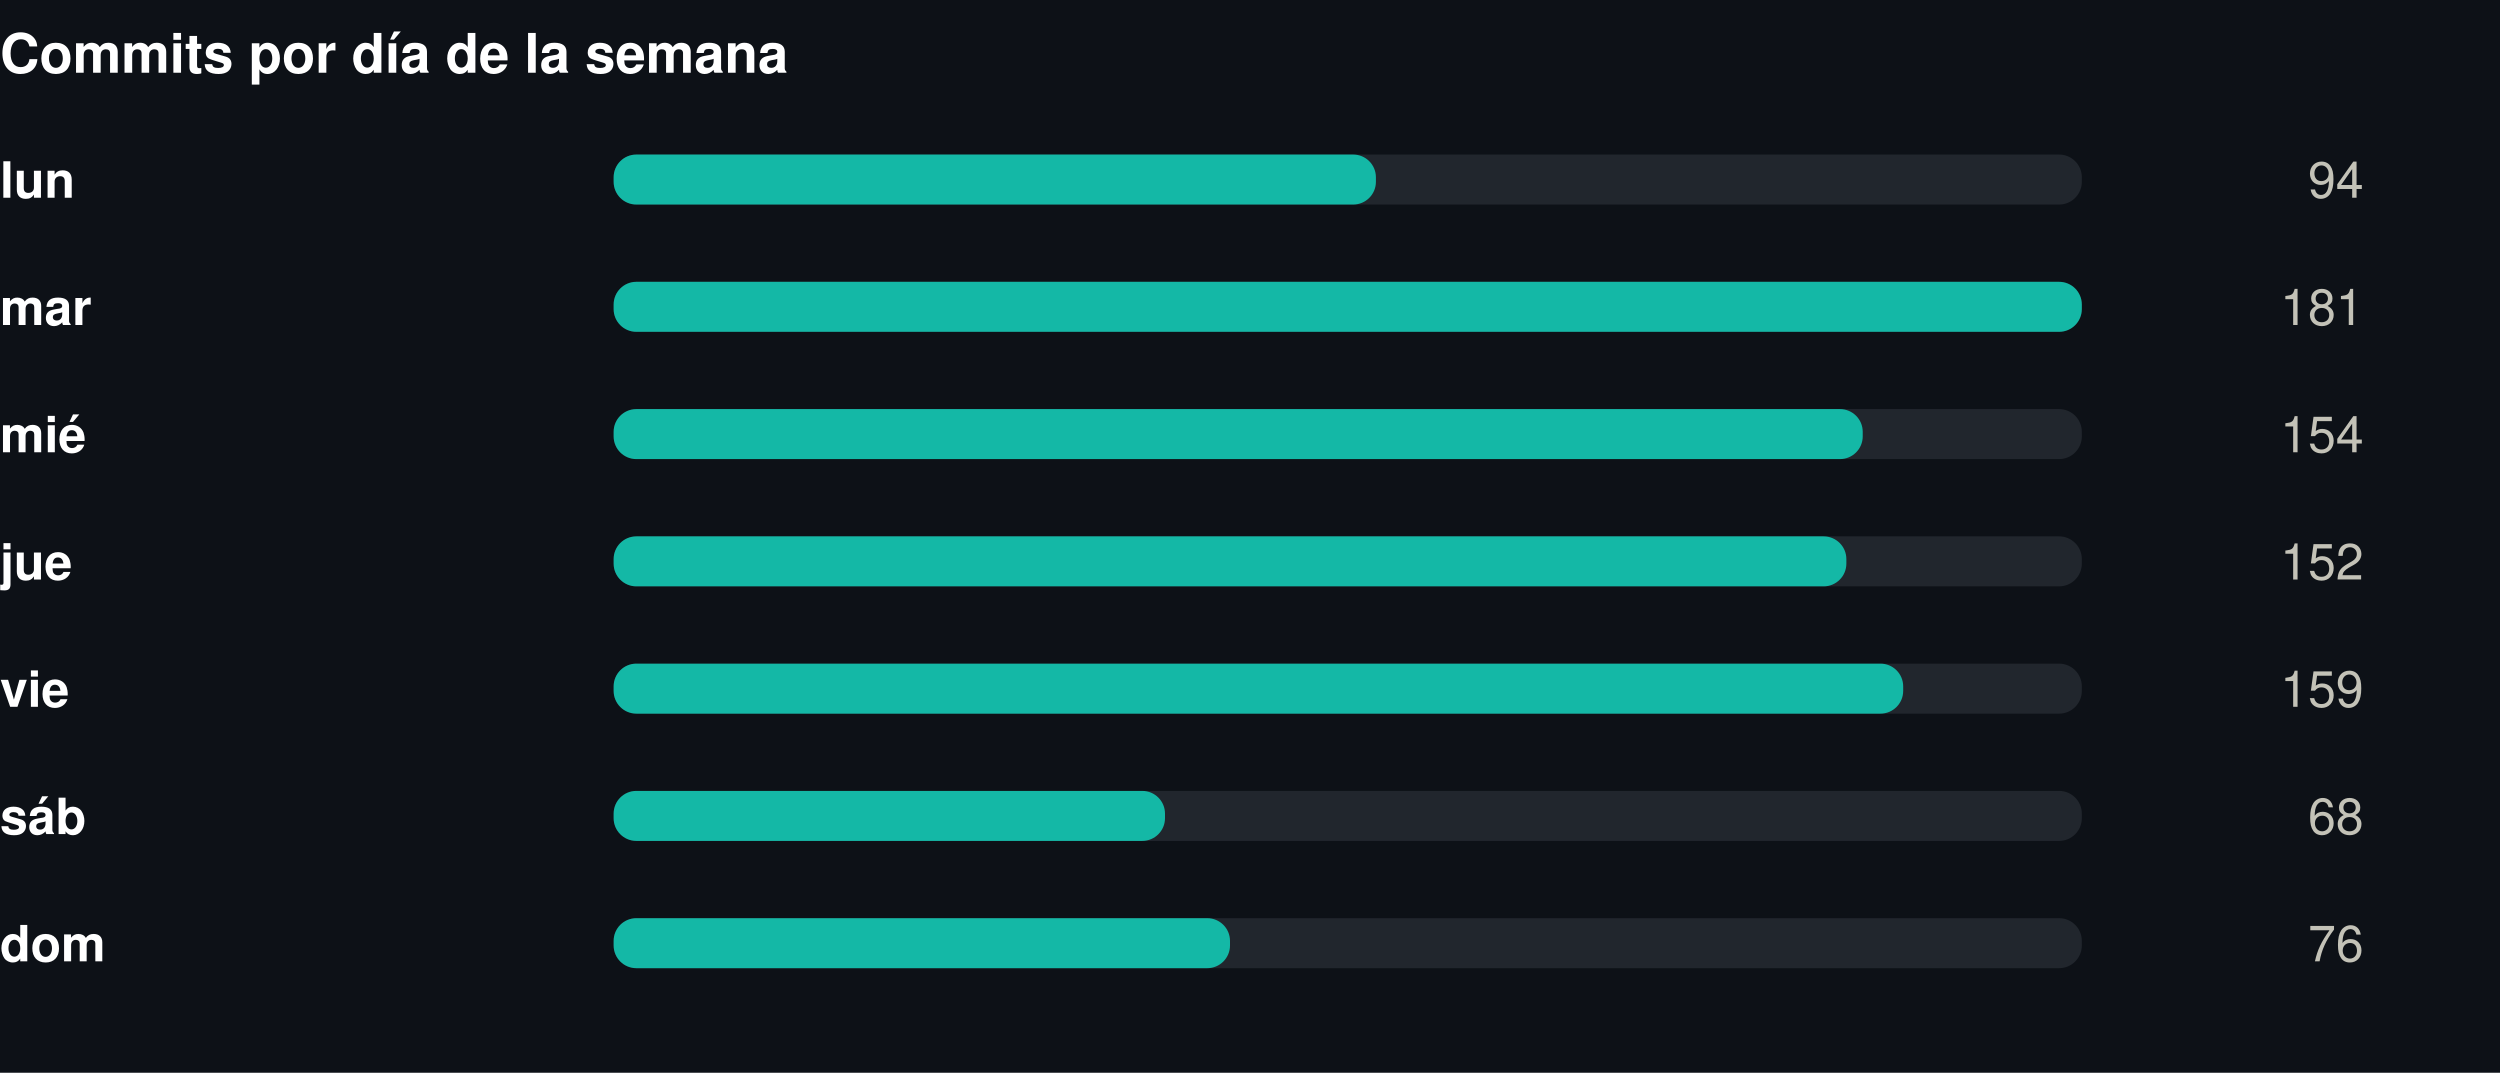
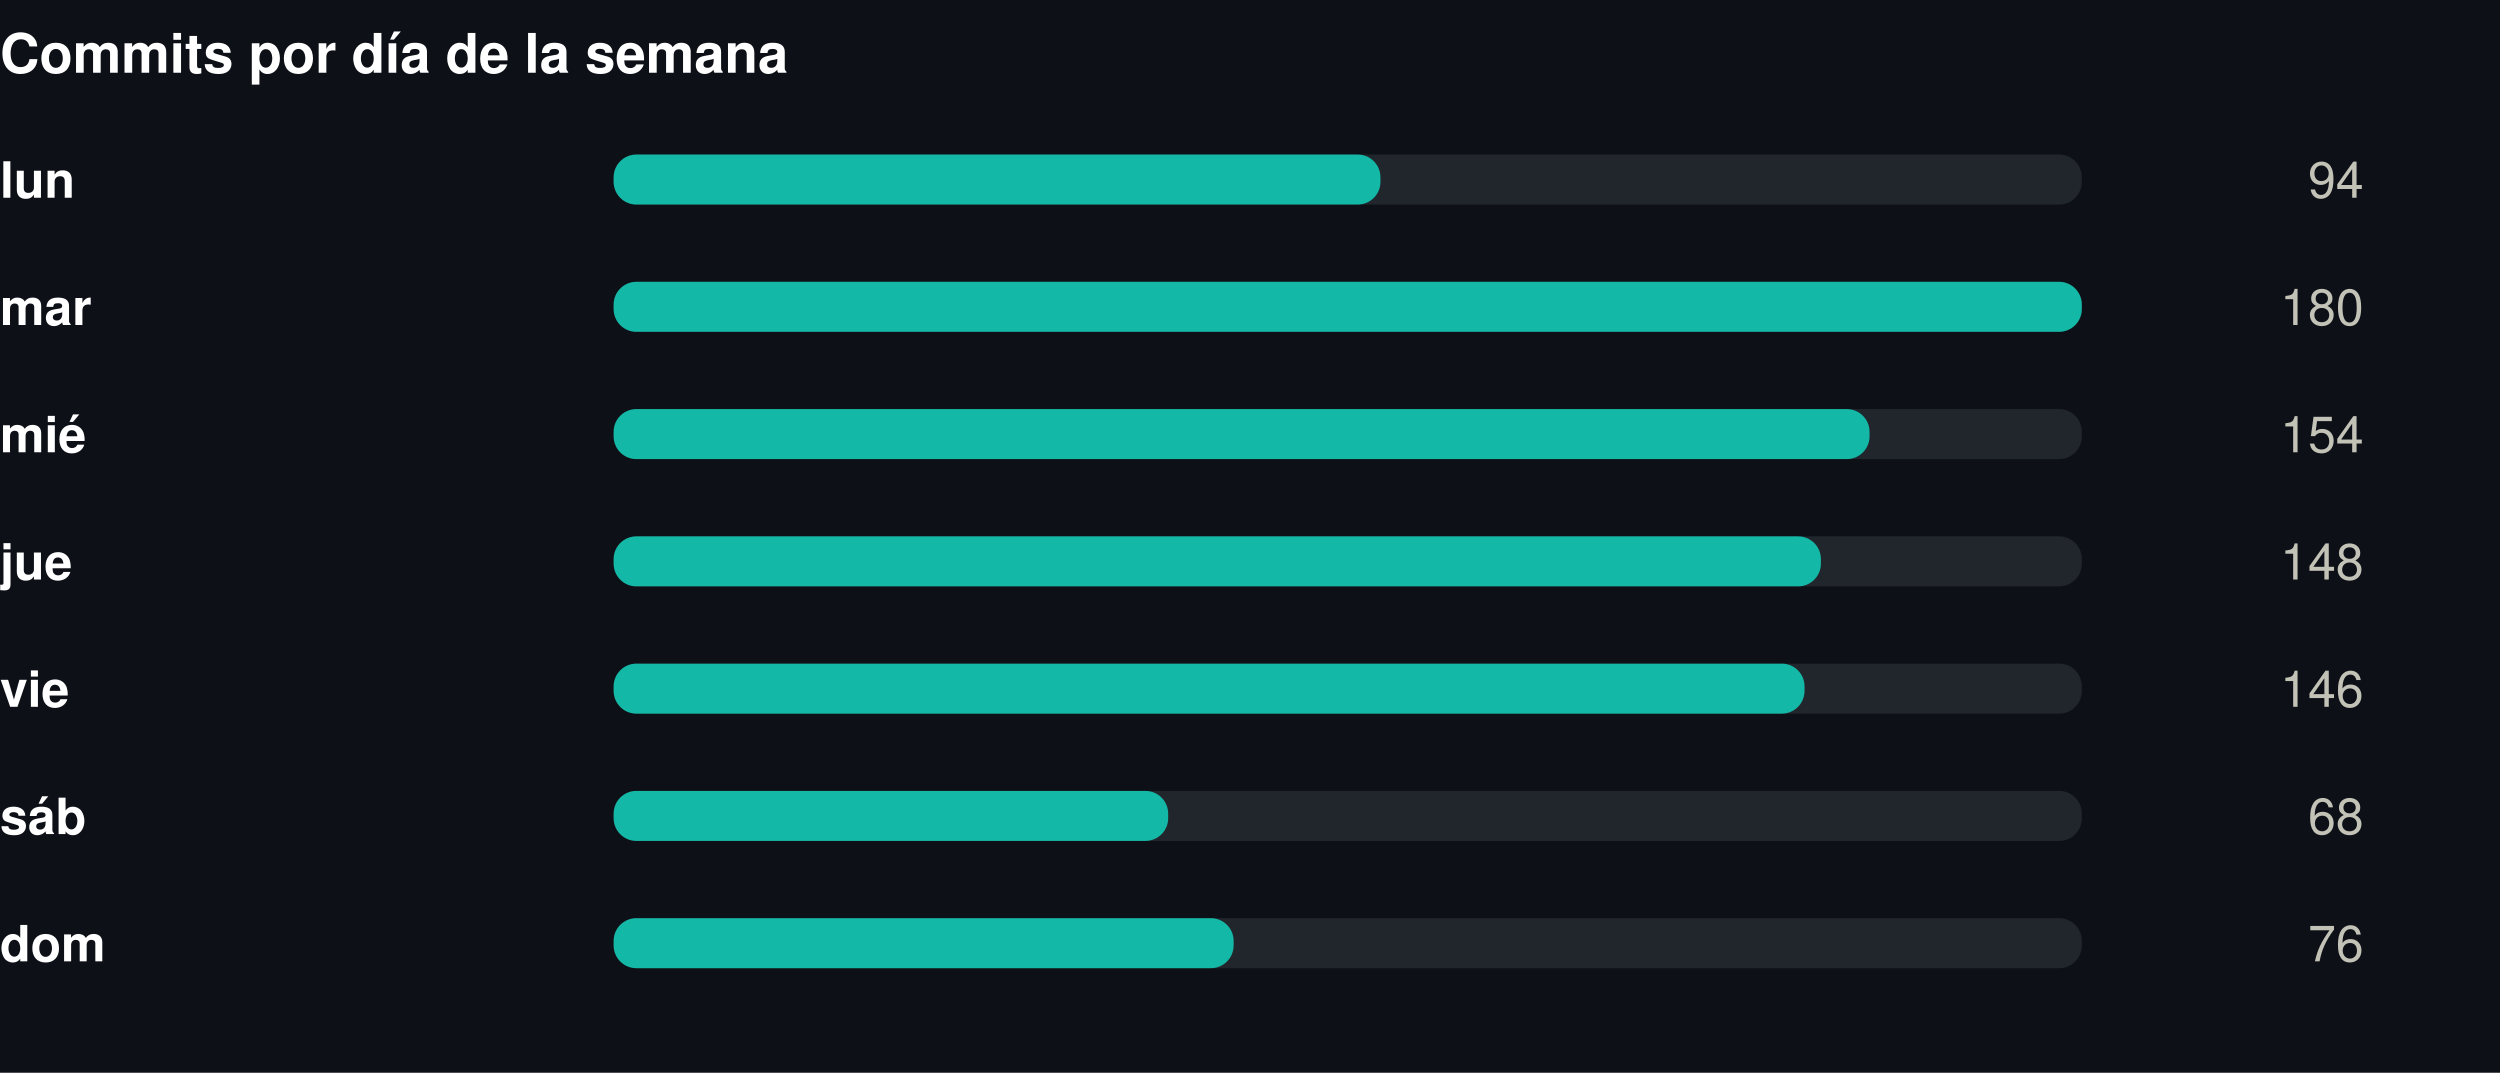
<svg xmlns="http://www.w3.org/2000/svg" width="550" height="236" viewBox="0 0 550 236" role="img">
  <rect width="550" height="236" fill="#0d1117" />
  <style>
@keyframes grow{from{transform:scaleX(0)}}
@keyframes rise{from{opacity:0;transform:translateY(9px)}}
@keyframes fade{from{opacity:0}}
@keyframes draw{to{stroke-dashoffset:0}}
.bar{transform-box:fill-box;transform-origin:left center;animation:grow .9s cubic-bezier(.22,1,.36,1) var(--d,0s) both}
.rise{animation:rise .7s cubic-bezier(.22,1,.36,1) var(--d,0s) both}
.fade{animation:fade .8s ease-out var(--d,0s) both}
.draw{animation:draw 1.7s ease-out .1s both}
@media (prefers-reduced-motion:reduce){
.bar,.rise,.fade,.draw{animation:none;transform:none;opacity:1;stroke-dashoffset:0}
}
</style>
  <g transform="translate(0,0)">
    <text x="0" y="16" font-family="-apple-system,BlinkMacSystemFont,'Segoe UI',Helvetica,Arial,sans-serif" font-size="12" font-weight="700" fill="#ffffff" text-anchor="start">Commits por día de la semana</text>
    <text x="0" y="43.5" font-family="-apple-system,BlinkMacSystemFont,'Segoe UI',Helvetica,Arial,sans-serif" font-size="11" font-weight="600" fill="#ffffff" text-anchor="start">lun</text>
    <rect x="135" y="34" width="323" height="11" rx="5" fill="#21262d" />
-     <rect class="bar" style="--d:0.00s" x="135" y="34" width="167.7" height="11" rx="5" fill="#14b8a6" />
+     <rect class="bar" style="--d:0.00s" x="135" y="34" width="168.7" height="11" rx="5" fill="#14b8a6" />
    <g class="fade" style="--d:0.00s">
      <text x="520" y="43.5" font-family="-apple-system,BlinkMacSystemFont,'Segoe UI',Helvetica,Arial,sans-serif" font-size="11" font-weight="400" fill="#c3c2b7" text-anchor="end">94</text>
    </g>
    <text x="0" y="71.5" font-family="-apple-system,BlinkMacSystemFont,'Segoe UI',Helvetica,Arial,sans-serif" font-size="11" font-weight="600" fill="#ffffff" text-anchor="start">mar</text>
    <rect x="135" y="62" width="323" height="11" rx="5" fill="#21262d" />
    <rect class="bar" style="--d:0.07s" x="135" y="62" width="323.0" height="11" rx="5" fill="#14b8a6" />
    <g class="fade" style="--d:0.07s">
-       <text x="520" y="71.5" font-family="-apple-system,BlinkMacSystemFont,'Segoe UI',Helvetica,Arial,sans-serif" font-size="11" font-weight="400" fill="#c3c2b7" text-anchor="end">181</text>
+       <text x="520" y="71.5" font-family="-apple-system,BlinkMacSystemFont,'Segoe UI',Helvetica,Arial,sans-serif" font-size="11" font-weight="400" fill="#c3c2b7" text-anchor="end">180</text>
    </g>
    <text x="0" y="99.5" font-family="-apple-system,BlinkMacSystemFont,'Segoe UI',Helvetica,Arial,sans-serif" font-size="11" font-weight="600" fill="#ffffff" text-anchor="start">mié</text>
    <rect x="135" y="90" width="323" height="11" rx="5" fill="#21262d" />
-     <rect class="bar" style="--d:0.14s" x="135" y="90" width="274.8" height="11" rx="5" fill="#14b8a6" />
+     <rect class="bar" style="--d:0.14s" x="135" y="90" width="276.3" height="11" rx="5" fill="#14b8a6" />
    <g class="fade" style="--d:0.14s">
      <text x="520" y="99.5" font-family="-apple-system,BlinkMacSystemFont,'Segoe UI',Helvetica,Arial,sans-serif" font-size="11" font-weight="400" fill="#c3c2b7" text-anchor="end">154</text>
    </g>
    <text x="0" y="127.5" font-family="-apple-system,BlinkMacSystemFont,'Segoe UI',Helvetica,Arial,sans-serif" font-size="11" font-weight="600" fill="#ffffff" text-anchor="start">jue</text>
    <rect x="135" y="118" width="323" height="11" rx="5" fill="#21262d" />
-     <rect class="bar" style="--d:0.21s" x="135" y="118" width="271.2" height="11" rx="5" fill="#14b8a6" />
+     <rect class="bar" style="--d:0.21s" x="135" y="118" width="265.6" height="11" rx="5" fill="#14b8a6" />
    <g class="fade" style="--d:0.21s">
-       <text x="520" y="127.5" font-family="-apple-system,BlinkMacSystemFont,'Segoe UI',Helvetica,Arial,sans-serif" font-size="11" font-weight="400" fill="#c3c2b7" text-anchor="end">152</text>
+       <text x="520" y="127.5" font-family="-apple-system,BlinkMacSystemFont,'Segoe UI',Helvetica,Arial,sans-serif" font-size="11" font-weight="400" fill="#c3c2b7" text-anchor="end">148</text>
    </g>
    <text x="0" y="155.5" font-family="-apple-system,BlinkMacSystemFont,'Segoe UI',Helvetica,Arial,sans-serif" font-size="11" font-weight="600" fill="#ffffff" text-anchor="start">vie</text>
    <rect x="135" y="146" width="323" height="11" rx="5" fill="#21262d" />
-     <rect class="bar" style="--d:0.28s" x="135" y="146" width="283.7" height="11" rx="5" fill="#14b8a6" />
+     <rect class="bar" style="--d:0.28s" x="135" y="146" width="262.0" height="11" rx="5" fill="#14b8a6" />
    <g class="fade" style="--d:0.28s">
-       <text x="520" y="155.5" font-family="-apple-system,BlinkMacSystemFont,'Segoe UI',Helvetica,Arial,sans-serif" font-size="11" font-weight="400" fill="#c3c2b7" text-anchor="end">159</text>
+       <text x="520" y="155.5" font-family="-apple-system,BlinkMacSystemFont,'Segoe UI',Helvetica,Arial,sans-serif" font-size="11" font-weight="400" fill="#c3c2b7" text-anchor="end">146</text>
    </g>
    <text x="0" y="183.5" font-family="-apple-system,BlinkMacSystemFont,'Segoe UI',Helvetica,Arial,sans-serif" font-size="11" font-weight="600" fill="#ffffff" text-anchor="start">sáb</text>
    <rect x="135" y="174" width="323" height="11" rx="5" fill="#21262d" />
-     <rect class="bar" style="--d:0.35s" x="135" y="174" width="121.3" height="11" rx="5" fill="#14b8a6" />
+     <rect class="bar" style="--d:0.35s" x="135" y="174" width="122.0" height="11" rx="5" fill="#14b8a6" />
    <g class="fade" style="--d:0.35s">
      <text x="520" y="183.5" font-family="-apple-system,BlinkMacSystemFont,'Segoe UI',Helvetica,Arial,sans-serif" font-size="11" font-weight="400" fill="#c3c2b7" text-anchor="end">68</text>
    </g>
    <text x="0" y="211.5" font-family="-apple-system,BlinkMacSystemFont,'Segoe UI',Helvetica,Arial,sans-serif" font-size="11" font-weight="600" fill="#ffffff" text-anchor="start">dom</text>
    <rect x="135" y="202" width="323" height="11" rx="5" fill="#21262d" />
-     <rect class="bar" style="--d:0.42s" x="135" y="202" width="135.6" height="11" rx="5" fill="#14b8a6" />
+     <rect class="bar" style="--d:0.42s" x="135" y="202" width="136.4" height="11" rx="5" fill="#14b8a6" />
    <g class="fade" style="--d:0.42s">
      <text x="520" y="211.5" font-family="-apple-system,BlinkMacSystemFont,'Segoe UI',Helvetica,Arial,sans-serif" font-size="11" font-weight="400" fill="#c3c2b7" text-anchor="end">76</text>
    </g>
  </g>
</svg>
